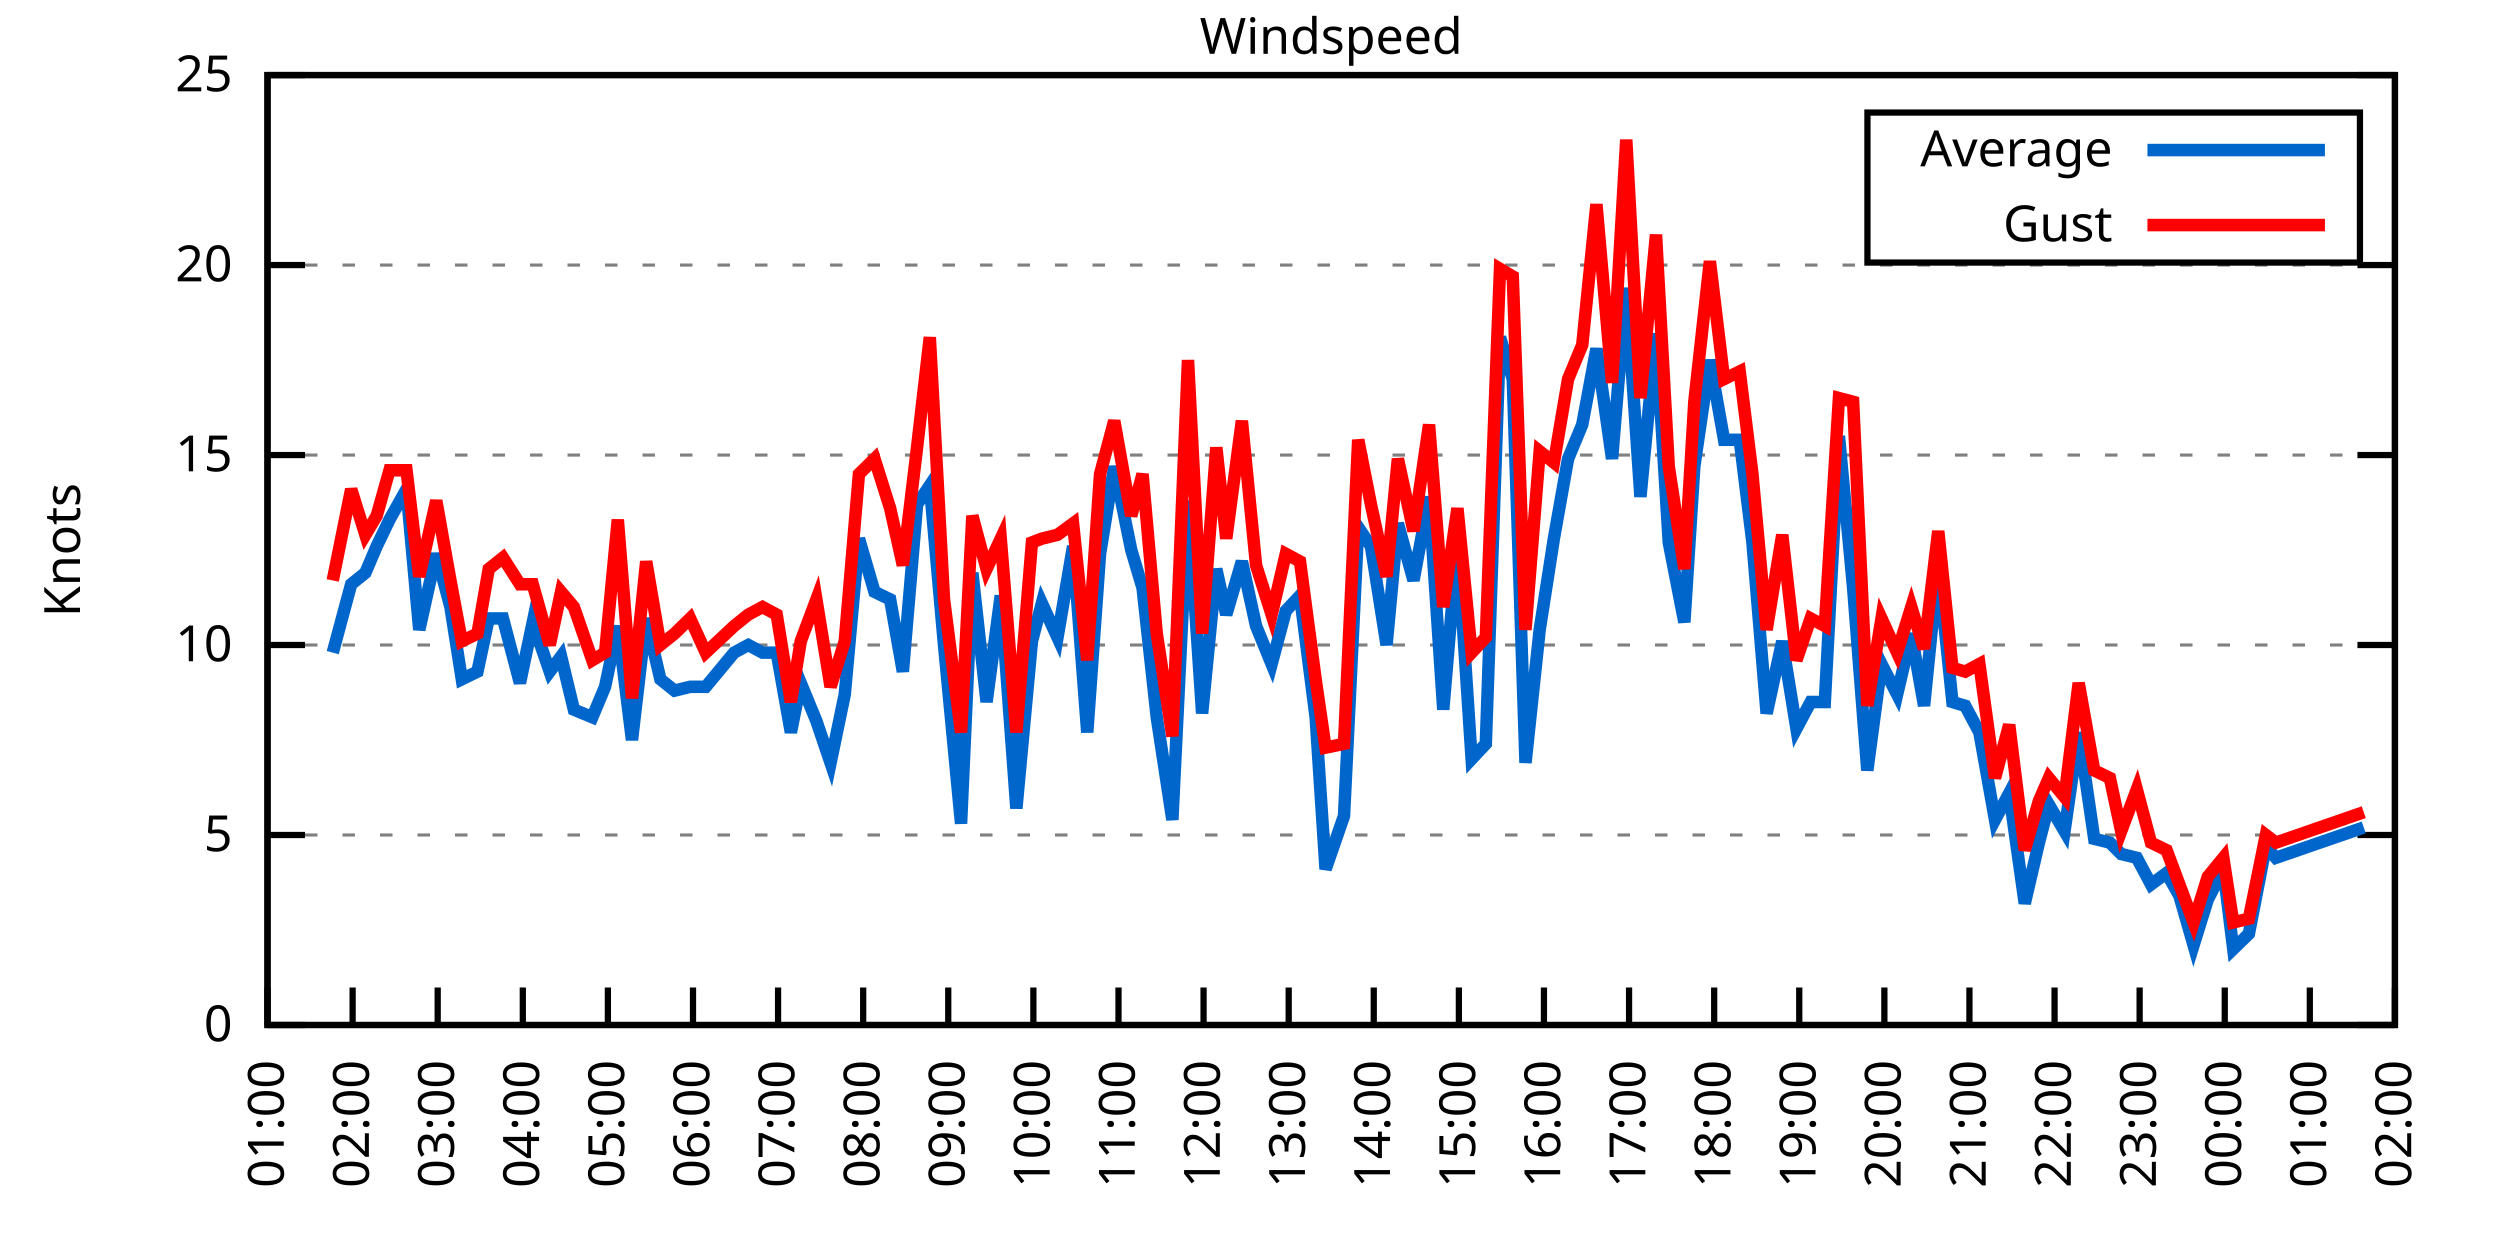
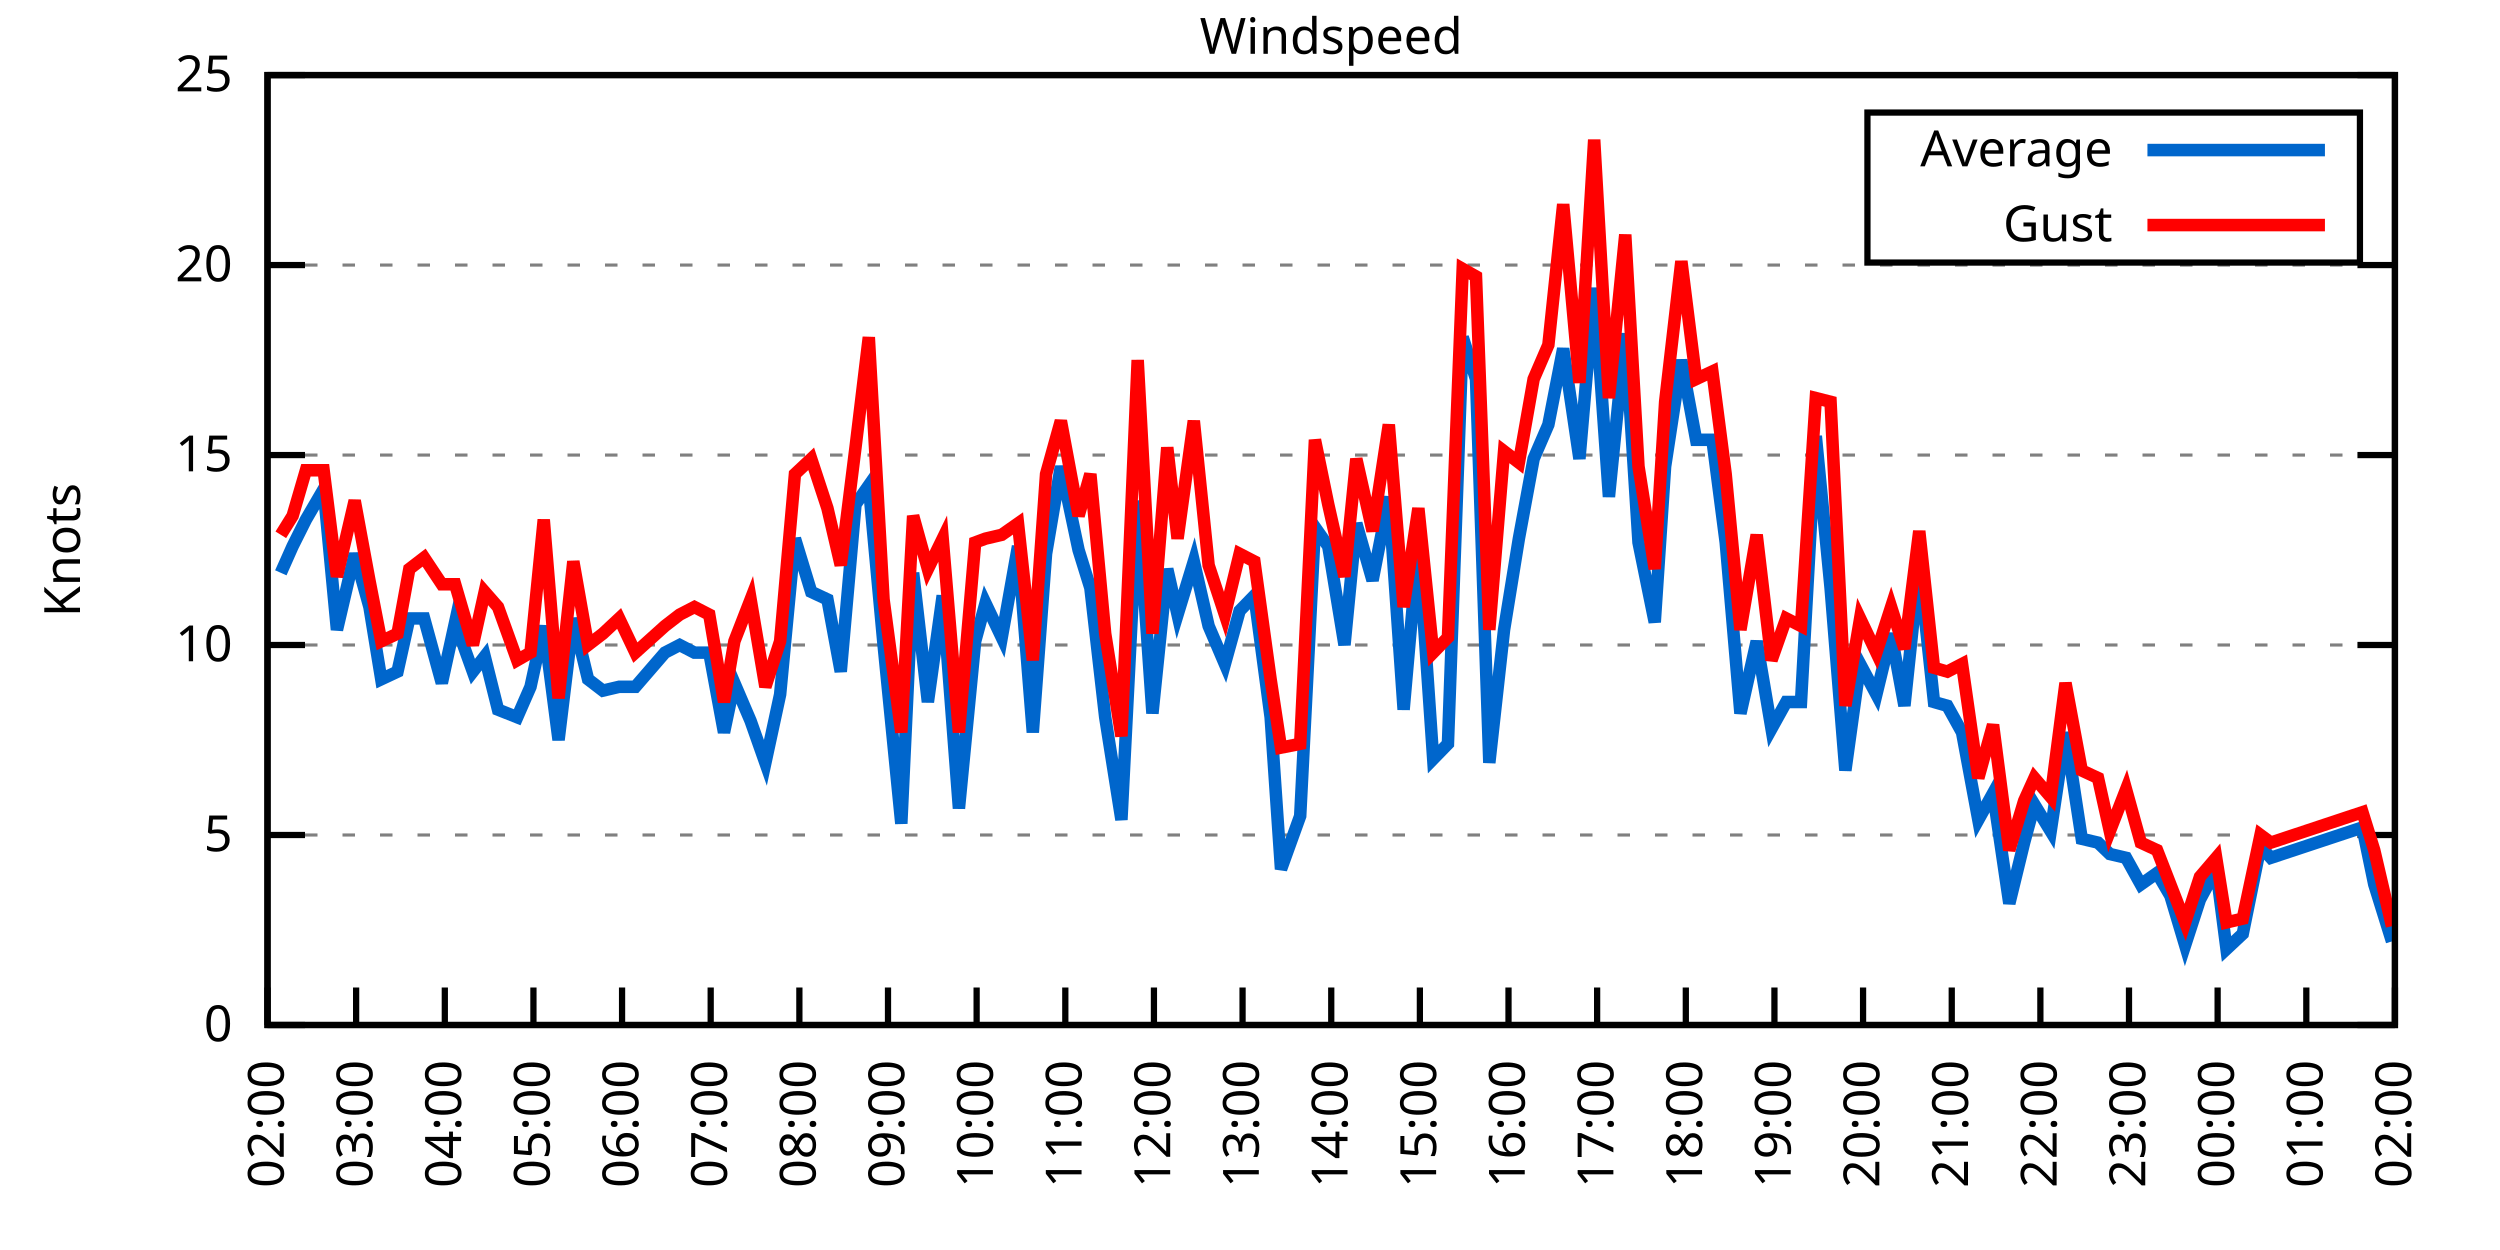
<svg xmlns="http://www.w3.org/2000/svg" xmlns:xlink="http://www.w3.org/1999/xlink" width="400" height="200" viewBox="0 0 400 200">
  <g id="gnuplot_canvas">
    <rect x="0" y="0" width="400" height="200" fill="none" />
    <defs>
      <circle id="gpDot" r="0.5" stroke-width="0.5" stroke="currentColor" />
      <path id="gpPt0" stroke-width="0.333" stroke="currentColor" d="M-1,0 h2 M0,-1 v2" />
      <path id="gpPt1" stroke-width="0.333" stroke="currentColor" d="M-1,-1 L1,1 M1,-1 L-1,1" />
      <path id="gpPt2" stroke-width="0.333" stroke="currentColor" d="M-1,0 L1,0 M0,-1 L0,1 M-1,-1 L1,1 M-1,1 L1,-1" />
      <rect id="gpPt3" stroke-width="0.333" stroke="currentColor" x="-1" y="-1" width="2" height="2" />
      <rect id="gpPt4" stroke-width="0.333" stroke="currentColor" fill="currentColor" x="-1" y="-1" width="2" height="2" />
      <circle id="gpPt5" stroke-width="0.333" stroke="currentColor" cx="0" cy="0" r="1" />
      <use xlink:href="#gpPt5" id="gpPt6" fill="currentColor" stroke="none" />
      <path id="gpPt7" stroke-width="0.333" stroke="currentColor" d="M0,-1.33 L-1.33,0.67 L1.33,0.67 z" />
      <use xlink:href="#gpPt7" id="gpPt8" fill="currentColor" stroke="none" />
      <use xlink:href="#gpPt7" id="gpPt9" stroke="currentColor" transform="rotate(180)" />
      <use xlink:href="#gpPt9" id="gpPt10" fill="currentColor" stroke="none" />
      <use xlink:href="#gpPt3" id="gpPt11" stroke="currentColor" transform="rotate(45)" />
      <use xlink:href="#gpPt11" id="gpPt12" fill="currentColor" stroke="none" />
      <path id="gpPt13" stroke-width="0.333" stroke="currentColor" d="M0,1.330 L1.265,0.411 L0.782,-1.067 L-0.782,-1.076 L-1.265,0.411 z" />
      <use xlink:href="#gpPt13" id="gpPt14" fill="currentColor" stroke="none" />
      <filter id="textbox" filterUnits="objectBoundingBox" x="0" y="0" height="1" width="1">
        <feFlood flood-color="white" flood-opacity="1" result="bgnd" />
        <feComposite in="SourceGraphic" in2="bgnd" operator="atop" />
      </filter>
      <filter id="greybox" filterUnits="objectBoundingBox" x="0" y="0" height="1" width="1">
        <feFlood flood-color="lightgrey" flood-opacity="1" result="grey" />
        <feComposite in="SourceGraphic" in2="grey" operator="atop" />
      </filter>
    </defs>
    <g fill="none" color="white" stroke="currentColor" stroke-width="1.00" stroke-linecap="butt" stroke-linejoin="miter">
</g>
    <g fill="none" color="black" stroke="currentColor" stroke-width="1.00" stroke-linecap="butt" stroke-linejoin="miter">
      <g stroke="none" shape-rendering="crispEdges">
        <polygon fill="rgb(255, 255, 255)" points="42.80,164.00 383.18,164.00 383.18,12.02 42.80,12.02 " />
      </g>
    </g>
    <g fill="none" color="black" stroke="currentColor" stroke-width="1.00" stroke-linecap="butt" stroke-linejoin="miter">
</g>
    <g fill="none" color="black" stroke="black" stroke-width="0.50" stroke-linecap="butt" stroke-linejoin="miter">
</g>
    <g fill="none" color="gray" stroke="currentColor" stroke-width="0.50" stroke-linecap="butt" stroke-linejoin="miter">
      <path stroke="gray" stroke-dasharray="2,4" class="gridline" d="M42.80,164.00 L383.19,164.00  " />
    </g>
    <g fill="none" color="gray" stroke="gray" stroke-width="1.00" stroke-linecap="butt" stroke-linejoin="miter">
</g>
    <g fill="none" color="black" stroke="currentColor" stroke-width="1.00" stroke-linecap="butt" stroke-linejoin="miter">
      <path stroke="black" d="M42.80,164.00 L48.80,164.00 M383.19,164.00 L377.19,164.00  " />
      <g transform="translate(37.20,166.60)" stroke="none" fill="black" font-family="Sans" font-size="8.00" text-anchor="end">
        <text>
          <tspan font-family="Sans"> 0</tspan>
        </text>
      </g>
    </g>
    <g fill="none" color="black" stroke="currentColor" stroke-width="1.00" stroke-linecap="butt" stroke-linejoin="miter">
</g>
    <g fill="none" color="black" stroke="black" stroke-width="0.50" stroke-linecap="butt" stroke-linejoin="miter">
</g>
    <g fill="none" color="gray" stroke="currentColor" stroke-width="0.50" stroke-linecap="butt" stroke-linejoin="miter">
      <path stroke="gray" stroke-dasharray="2,4" class="gridline" d="M42.80,133.60 L383.19,133.60  " />
    </g>
    <g fill="none" color="gray" stroke="gray" stroke-width="1.00" stroke-linecap="butt" stroke-linejoin="miter">
</g>
    <g fill="none" color="black" stroke="currentColor" stroke-width="1.00" stroke-linecap="butt" stroke-linejoin="miter">
      <path stroke="black" d="M42.80,133.60 L48.80,133.60 M383.19,133.60 L377.19,133.60  " />
      <g transform="translate(37.20,136.20)" stroke="none" fill="black" font-family="Sans" font-size="8.00" text-anchor="end">
        <text>
          <tspan font-family="Sans"> 5</tspan>
        </text>
      </g>
    </g>
    <g fill="none" color="black" stroke="currentColor" stroke-width="1.00" stroke-linecap="butt" stroke-linejoin="miter">
</g>
    <g fill="none" color="black" stroke="black" stroke-width="0.50" stroke-linecap="butt" stroke-linejoin="miter">
</g>
    <g fill="none" color="gray" stroke="currentColor" stroke-width="0.50" stroke-linecap="butt" stroke-linejoin="miter">
      <path stroke="gray" stroke-dasharray="2,4" class="gridline" d="M42.80,103.20 L383.19,103.20  " />
    </g>
    <g fill="none" color="gray" stroke="gray" stroke-width="1.00" stroke-linecap="butt" stroke-linejoin="miter">
</g>
    <g fill="none" color="black" stroke="currentColor" stroke-width="1.00" stroke-linecap="butt" stroke-linejoin="miter">
      <path stroke="black" d="M42.80,103.20 L48.80,103.20 M383.19,103.20 L377.19,103.20  " />
      <g transform="translate(37.20,105.80)" stroke="none" fill="black" font-family="Sans" font-size="8.00" text-anchor="end">
        <text>
          <tspan font-family="Sans"> 10</tspan>
        </text>
      </g>
    </g>
    <g fill="none" color="black" stroke="currentColor" stroke-width="1.00" stroke-linecap="butt" stroke-linejoin="miter">
</g>
    <g fill="none" color="black" stroke="black" stroke-width="0.50" stroke-linecap="butt" stroke-linejoin="miter">
</g>
    <g fill="none" color="gray" stroke="currentColor" stroke-width="0.50" stroke-linecap="butt" stroke-linejoin="miter">
      <path stroke="gray" stroke-dasharray="2,4" class="gridline" d="M42.80,72.81 L383.19,72.81  " />
    </g>
    <g fill="none" color="gray" stroke="gray" stroke-width="1.00" stroke-linecap="butt" stroke-linejoin="miter">
</g>
    <g fill="none" color="black" stroke="currentColor" stroke-width="1.00" stroke-linecap="butt" stroke-linejoin="miter">
      <path stroke="black" d="M42.80,72.81 L48.80,72.81 M383.19,72.81 L377.19,72.81  " />
      <g transform="translate(37.20,75.41)" stroke="none" fill="black" font-family="Sans" font-size="8.00" text-anchor="end">
        <text>
          <tspan font-family="Sans"> 15</tspan>
        </text>
      </g>
    </g>
    <g fill="none" color="black" stroke="currentColor" stroke-width="1.00" stroke-linecap="butt" stroke-linejoin="miter">
</g>
    <g fill="none" color="black" stroke="black" stroke-width="0.50" stroke-linecap="butt" stroke-linejoin="miter">
</g>
    <g fill="none" color="gray" stroke="currentColor" stroke-width="0.50" stroke-linecap="butt" stroke-linejoin="miter">
      <path stroke="gray" stroke-dasharray="2,4" class="gridline" d="M42.80,42.41 L383.19,42.41  " />
    </g>
    <g fill="none" color="gray" stroke="gray" stroke-width="1.00" stroke-linecap="butt" stroke-linejoin="miter">
</g>
    <g fill="none" color="black" stroke="currentColor" stroke-width="1.00" stroke-linecap="butt" stroke-linejoin="miter">
      <path stroke="black" d="M42.80,42.41 L48.80,42.41 M383.19,42.41 L377.19,42.41  " />
      <g transform="translate(37.20,45.01)" stroke="none" fill="black" font-family="Sans" font-size="8.00" text-anchor="end">
        <text>
          <tspan font-family="Sans"> 20</tspan>
        </text>
      </g>
    </g>
    <g fill="none" color="black" stroke="currentColor" stroke-width="1.00" stroke-linecap="butt" stroke-linejoin="miter">
</g>
    <g fill="none" color="black" stroke="black" stroke-width="0.50" stroke-linecap="butt" stroke-linejoin="miter">
</g>
    <g fill="none" color="gray" stroke="currentColor" stroke-width="0.50" stroke-linecap="butt" stroke-linejoin="miter">
      <path stroke="gray" stroke-dasharray="2,4" class="gridline" d="M42.80,12.01 L383.19,12.01  " />
    </g>
    <g fill="none" color="gray" stroke="gray" stroke-width="1.00" stroke-linecap="butt" stroke-linejoin="miter">
</g>
    <g fill="none" color="black" stroke="currentColor" stroke-width="1.00" stroke-linecap="butt" stroke-linejoin="miter">
      <path stroke="black" d="M42.80,12.01 L48.80,12.01 M383.19,12.01 L377.19,12.01  " />
      <g transform="translate(37.20,14.61)" stroke="none" fill="black" font-family="Sans" font-size="8.00" text-anchor="end">
        <text>
          <tspan font-family="Sans"> 25</tspan>
        </text>
      </g>
    </g>
    <g fill="none" color="black" stroke="currentColor" stroke-width="1.00" stroke-linecap="butt" stroke-linejoin="miter">
      <path stroke="black" d="M42.80,164.00 L42.80,158.00  " />
      <g transform="translate(45.40,169.60) rotate(270.00)" stroke="none" fill="black" font-family="Sans" font-size="8.00" text-anchor="end">
        <text>
-           <tspan font-family="Sans">01:00</tspan>
-         </text>
-       </g>
-     </g>
-     <g fill="none" color="black" stroke="currentColor" stroke-width="1.00" stroke-linecap="butt" stroke-linejoin="miter">
-       <path stroke="black" d="M56.42,164.00 L56.42,158.00  " />
-       <g transform="translate(59.02,169.60) rotate(270.00)" stroke="none" fill="black" font-family="Sans" font-size="8.00" text-anchor="end">
-         <text>
          <tspan font-family="Sans">02:00</tspan>
        </text>
      </g>
    </g>
    <g fill="none" color="black" stroke="currentColor" stroke-width="1.00" stroke-linecap="butt" stroke-linejoin="miter">
-       <path stroke="black" d="M70.03,164.00 L70.03,158.00  " />
-       <g transform="translate(72.63,169.60) rotate(270.00)" stroke="none" fill="black" font-family="Sans" font-size="8.00" text-anchor="end">
+       <path stroke="black" d="M56.98,164.00 L56.98,158.00  " />
+       <g transform="translate(59.58,169.60) rotate(270.00)" stroke="none" fill="black" font-family="Sans" font-size="8.00" text-anchor="end">
        <text>
          <tspan font-family="Sans">03:00</tspan>
        </text>
      </g>
    </g>
    <g fill="none" color="black" stroke="currentColor" stroke-width="1.00" stroke-linecap="butt" stroke-linejoin="miter">
-       <path stroke="black" d="M83.65,164.00 L83.65,158.00  " />
-       <g transform="translate(86.25,169.60) rotate(270.00)" stroke="none" fill="black" font-family="Sans" font-size="8.00" text-anchor="end">
+       <path stroke="black" d="M71.17,164.00 L71.17,158.00  " />
+       <g transform="translate(73.77,169.60) rotate(270.00)" stroke="none" fill="black" font-family="Sans" font-size="8.00" text-anchor="end">
        <text>
          <tspan font-family="Sans">04:00</tspan>
        </text>
      </g>
    </g>
    <g fill="none" color="black" stroke="currentColor" stroke-width="1.00" stroke-linecap="butt" stroke-linejoin="miter">
-       <path stroke="black" d="M97.26,164.00 L97.26,158.00  " />
-       <g transform="translate(99.86,169.60) rotate(270.00)" stroke="none" fill="black" font-family="Sans" font-size="8.00" text-anchor="end">
+       <path stroke="black" d="M85.35,164.00 L85.35,158.00  " />
+       <g transform="translate(87.95,169.60) rotate(270.00)" stroke="none" fill="black" font-family="Sans" font-size="8.00" text-anchor="end">
        <text>
          <tspan font-family="Sans">05:00</tspan>
        </text>
      </g>
    </g>
    <g fill="none" color="black" stroke="currentColor" stroke-width="1.00" stroke-linecap="butt" stroke-linejoin="miter">
-       <path stroke="black" d="M110.88,164.00 L110.88,158.00  " />
-       <g transform="translate(113.48,169.60) rotate(270.00)" stroke="none" fill="black" font-family="Sans" font-size="8.00" text-anchor="end">
+       <path stroke="black" d="M99.53,164.00 L99.53,158.00  " />
+       <g transform="translate(102.13,169.60) rotate(270.00)" stroke="none" fill="black" font-family="Sans" font-size="8.00" text-anchor="end">
        <text>
          <tspan font-family="Sans">06:00</tspan>
        </text>
      </g>
    </g>
    <g fill="none" color="black" stroke="currentColor" stroke-width="1.00" stroke-linecap="butt" stroke-linejoin="miter">
-       <path stroke="black" d="M124.49,164.00 L124.49,158.00  " />
-       <g transform="translate(127.09,169.60) rotate(270.00)" stroke="none" fill="black" font-family="Sans" font-size="8.00" text-anchor="end">
+       <path stroke="black" d="M113.71,164.00 L113.71,158.00  " />
+       <g transform="translate(116.31,169.60) rotate(270.00)" stroke="none" fill="black" font-family="Sans" font-size="8.00" text-anchor="end">
        <text>
          <tspan font-family="Sans">07:00</tspan>
        </text>
      </g>
    </g>
    <g fill="none" color="black" stroke="currentColor" stroke-width="1.00" stroke-linecap="butt" stroke-linejoin="miter">
-       <path stroke="black" d="M138.11,164.00 L138.11,158.00  " />
-       <g transform="translate(140.71,169.60) rotate(270.00)" stroke="none" fill="black" font-family="Sans" font-size="8.00" text-anchor="end">
+       <path stroke="black" d="M127.90,164.00 L127.90,158.00  " />
+       <g transform="translate(130.50,169.60) rotate(270.00)" stroke="none" fill="black" font-family="Sans" font-size="8.00" text-anchor="end">
        <text>
          <tspan font-family="Sans">08:00</tspan>
        </text>
      </g>
    </g>
    <g fill="none" color="black" stroke="currentColor" stroke-width="1.00" stroke-linecap="butt" stroke-linejoin="miter">
-       <path stroke="black" d="M151.72,164.00 L151.72,158.00  " />
-       <g transform="translate(154.32,169.60) rotate(270.00)" stroke="none" fill="black" font-family="Sans" font-size="8.00" text-anchor="end">
+       <path stroke="black" d="M142.08,164.00 L142.08,158.00  " />
+       <g transform="translate(144.68,169.60) rotate(270.00)" stroke="none" fill="black" font-family="Sans" font-size="8.00" text-anchor="end">
        <text>
          <tspan font-family="Sans">09:00</tspan>
        </text>
      </g>
    </g>
    <g fill="none" color="black" stroke="currentColor" stroke-width="1.00" stroke-linecap="butt" stroke-linejoin="miter">
-       <path stroke="black" d="M165.34,164.00 L165.34,158.00  " />
-       <g transform="translate(167.94,169.60) rotate(270.00)" stroke="none" fill="black" font-family="Sans" font-size="8.00" text-anchor="end">
+       <path stroke="black" d="M156.26,164.00 L156.26,158.00  " />
+       <g transform="translate(158.86,169.60) rotate(270.00)" stroke="none" fill="black" font-family="Sans" font-size="8.00" text-anchor="end">
        <text>
          <tspan font-family="Sans">10:00</tspan>
        </text>
      </g>
    </g>
    <g fill="none" color="black" stroke="currentColor" stroke-width="1.00" stroke-linecap="butt" stroke-linejoin="miter">
-       <path stroke="black" d="M178.96,164.00 L178.96,158.00  " />
-       <g transform="translate(181.56,169.60) rotate(270.00)" stroke="none" fill="black" font-family="Sans" font-size="8.00" text-anchor="end">
+       <path stroke="black" d="M170.45,164.00 L170.45,158.00  " />
+       <g transform="translate(173.05,169.60) rotate(270.00)" stroke="none" fill="black" font-family="Sans" font-size="8.00" text-anchor="end">
        <text>
          <tspan font-family="Sans">11:00</tspan>
        </text>
      </g>
    </g>
    <g fill="none" color="black" stroke="currentColor" stroke-width="1.00" stroke-linecap="butt" stroke-linejoin="miter">
-       <path stroke="black" d="M192.57,164.00 L192.57,158.00  " />
-       <g transform="translate(195.17,169.60) rotate(270.00)" stroke="none" fill="black" font-family="Sans" font-size="8.00" text-anchor="end">
+       <path stroke="black" d="M184.63,164.00 L184.63,158.00  " />
+       <g transform="translate(187.23,169.60) rotate(270.00)" stroke="none" fill="black" font-family="Sans" font-size="8.00" text-anchor="end">
        <text>
          <tspan font-family="Sans">12:00</tspan>
        </text>
      </g>
    </g>
    <g fill="none" color="black" stroke="currentColor" stroke-width="1.00" stroke-linecap="butt" stroke-linejoin="miter">
-       <path stroke="black" d="M206.19,164.00 L206.19,158.00  " />
-       <g transform="translate(208.79,169.60) rotate(270.00)" stroke="none" fill="black" font-family="Sans" font-size="8.00" text-anchor="end">
+       <path stroke="black" d="M198.81,164.00 L198.81,158.00  " />
+       <g transform="translate(201.41,169.60) rotate(270.00)" stroke="none" fill="black" font-family="Sans" font-size="8.00" text-anchor="end">
        <text>
          <tspan font-family="Sans">13:00</tspan>
        </text>
      </g>
    </g>
    <g fill="none" color="black" stroke="currentColor" stroke-width="1.00" stroke-linecap="butt" stroke-linejoin="miter">
-       <path stroke="black" d="M219.80,164.00 L219.80,158.00  " />
-       <g transform="translate(222.40,169.60) rotate(270.00)" stroke="none" fill="black" font-family="Sans" font-size="8.00" text-anchor="end">
+       <path stroke="black" d="M213.00,164.00 L213.00,158.00  " />
+       <g transform="translate(215.60,169.60) rotate(270.00)" stroke="none" fill="black" font-family="Sans" font-size="8.00" text-anchor="end">
        <text>
          <tspan font-family="Sans">14:00</tspan>
        </text>
      </g>
    </g>
    <g fill="none" color="black" stroke="currentColor" stroke-width="1.00" stroke-linecap="butt" stroke-linejoin="miter">
-       <path stroke="black" d="M233.42,164.00 L233.42,158.00  " />
-       <g transform="translate(236.02,169.60) rotate(270.00)" stroke="none" fill="black" font-family="Sans" font-size="8.00" text-anchor="end">
+       <path stroke="black" d="M227.18,164.00 L227.18,158.00  " />
+       <g transform="translate(229.78,169.60) rotate(270.00)" stroke="none" fill="black" font-family="Sans" font-size="8.00" text-anchor="end">
        <text>
          <tspan font-family="Sans">15:00</tspan>
        </text>
      </g>
    </g>
    <g fill="none" color="black" stroke="currentColor" stroke-width="1.00" stroke-linecap="butt" stroke-linejoin="miter">
-       <path stroke="black" d="M247.03,164.00 L247.03,158.00  " />
-       <g transform="translate(249.63,169.60) rotate(270.00)" stroke="none" fill="black" font-family="Sans" font-size="8.00" text-anchor="end">
+       <path stroke="black" d="M241.36,164.00 L241.36,158.00  " />
+       <g transform="translate(243.96,169.60) rotate(270.00)" stroke="none" fill="black" font-family="Sans" font-size="8.00" text-anchor="end">
        <text>
          <tspan font-family="Sans">16:00</tspan>
        </text>
      </g>
    </g>
    <g fill="none" color="black" stroke="currentColor" stroke-width="1.00" stroke-linecap="butt" stroke-linejoin="miter">
-       <path stroke="black" d="M260.65,164.00 L260.65,158.00  " />
-       <g transform="translate(263.25,169.60) rotate(270.00)" stroke="none" fill="black" font-family="Sans" font-size="8.00" text-anchor="end">
+       <path stroke="black" d="M255.54,164.00 L255.54,158.00  " />
+       <g transform="translate(258.14,169.60) rotate(270.00)" stroke="none" fill="black" font-family="Sans" font-size="8.00" text-anchor="end">
        <text>
          <tspan font-family="Sans">17:00</tspan>
        </text>
      </g>
    </g>
    <g fill="none" color="black" stroke="currentColor" stroke-width="1.00" stroke-linecap="butt" stroke-linejoin="miter">
-       <path stroke="black" d="M274.27,164.00 L274.27,158.00  " />
-       <g transform="translate(276.87,169.60) rotate(270.00)" stroke="none" fill="black" font-family="Sans" font-size="8.00" text-anchor="end">
+       <path stroke="black" d="M269.73,164.00 L269.73,158.00  " />
+       <g transform="translate(272.33,169.60) rotate(270.00)" stroke="none" fill="black" font-family="Sans" font-size="8.00" text-anchor="end">
        <text>
          <tspan font-family="Sans">18:00</tspan>
        </text>
      </g>
    </g>
    <g fill="none" color="black" stroke="currentColor" stroke-width="1.00" stroke-linecap="butt" stroke-linejoin="miter">
-       <path stroke="black" d="M287.88,164.00 L287.88,158.00  " />
-       <g transform="translate(290.48,169.60) rotate(270.00)" stroke="none" fill="black" font-family="Sans" font-size="8.00" text-anchor="end">
+       <path stroke="black" d="M283.91,164.00 L283.91,158.00  " />
+       <g transform="translate(286.51,169.60) rotate(270.00)" stroke="none" fill="black" font-family="Sans" font-size="8.00" text-anchor="end">
        <text>
          <tspan font-family="Sans">19:00</tspan>
        </text>
      </g>
    </g>
    <g fill="none" color="black" stroke="currentColor" stroke-width="1.00" stroke-linecap="butt" stroke-linejoin="miter">
-       <path stroke="black" d="M301.50,164.00 L301.50,158.00  " />
-       <g transform="translate(304.10,169.60) rotate(270.00)" stroke="none" fill="black" font-family="Sans" font-size="8.00" text-anchor="end">
+       <path stroke="black" d="M298.09,164.00 L298.09,158.00  " />
+       <g transform="translate(300.69,169.60) rotate(270.00)" stroke="none" fill="black" font-family="Sans" font-size="8.00" text-anchor="end">
        <text>
          <tspan font-family="Sans">20:00</tspan>
        </text>
      </g>
    </g>
    <g fill="none" color="black" stroke="currentColor" stroke-width="1.00" stroke-linecap="butt" stroke-linejoin="miter">
-       <path stroke="black" d="M315.11,164.00 L315.11,158.00  " />
-       <g transform="translate(317.71,169.60) rotate(270.00)" stroke="none" fill="black" font-family="Sans" font-size="8.00" text-anchor="end">
+       <path stroke="black" d="M312.28,164.00 L312.28,158.00  " />
+       <g transform="translate(314.88,169.60) rotate(270.00)" stroke="none" fill="black" font-family="Sans" font-size="8.00" text-anchor="end">
        <text>
          <tspan font-family="Sans">21:00</tspan>
        </text>
      </g>
    </g>
    <g fill="none" color="black" stroke="currentColor" stroke-width="1.00" stroke-linecap="butt" stroke-linejoin="miter">
-       <path stroke="black" d="M328.73,164.00 L328.73,158.00  " />
-       <g transform="translate(331.33,169.60) rotate(270.00)" stroke="none" fill="black" font-family="Sans" font-size="8.00" text-anchor="end">
+       <path stroke="black" d="M326.46,164.00 L326.46,158.00  " />
+       <g transform="translate(329.06,169.60) rotate(270.00)" stroke="none" fill="black" font-family="Sans" font-size="8.00" text-anchor="end">
        <text>
          <tspan font-family="Sans">22:00</tspan>
        </text>
      </g>
    </g>
    <g fill="none" color="black" stroke="currentColor" stroke-width="1.00" stroke-linecap="butt" stroke-linejoin="miter">
-       <path stroke="black" d="M342.34,164.00 L342.34,158.00  " />
-       <g transform="translate(344.94,169.60) rotate(270.00)" stroke="none" fill="black" font-family="Sans" font-size="8.00" text-anchor="end">
+       <path stroke="black" d="M340.64,164.00 L340.64,158.00  " />
+       <g transform="translate(343.24,169.60) rotate(270.00)" stroke="none" fill="black" font-family="Sans" font-size="8.00" text-anchor="end">
        <text>
          <tspan font-family="Sans">23:00</tspan>
        </text>
      </g>
    </g>
    <g fill="none" color="black" stroke="currentColor" stroke-width="1.00" stroke-linecap="butt" stroke-linejoin="miter">
-       <path stroke="black" d="M355.96,164.00 L355.96,158.00  " />
-       <g transform="translate(358.56,169.60) rotate(270.00)" stroke="none" fill="black" font-family="Sans" font-size="8.00" text-anchor="end">
+       <path stroke="black" d="M354.82,164.00 L354.82,158.00  " />
+       <g transform="translate(357.42,169.60) rotate(270.00)" stroke="none" fill="black" font-family="Sans" font-size="8.00" text-anchor="end">
        <text>
          <tspan font-family="Sans">00:00</tspan>
        </text>
      </g>
    </g>
    <g fill="none" color="black" stroke="currentColor" stroke-width="1.00" stroke-linecap="butt" stroke-linejoin="miter">
-       <path stroke="black" d="M369.57,164.00 L369.57,158.00  " />
-       <g transform="translate(372.17,169.60) rotate(270.00)" stroke="none" fill="black" font-family="Sans" font-size="8.00" text-anchor="end">
+       <path stroke="black" d="M369.01,164.00 L369.01,158.00  " />
+       <g transform="translate(371.61,169.60) rotate(270.00)" stroke="none" fill="black" font-family="Sans" font-size="8.00" text-anchor="end">
        <text>
          <tspan font-family="Sans">01:00</tspan>
        </text>
      </g>
    </g>
    <g fill="none" color="black" stroke="currentColor" stroke-width="1.00" stroke-linecap="butt" stroke-linejoin="miter">
      <path stroke="black" d="M383.19,164.00 L383.19,158.00  " />
      <g transform="translate(385.79,169.60) rotate(270.00)" stroke="none" fill="black" font-family="Sans" font-size="8.00" text-anchor="end">
        <text>
          <tspan font-family="Sans">02:00</tspan>
        </text>
      </g>
    </g>
    <g fill="none" color="black" stroke="currentColor" stroke-width="1.00" stroke-linecap="butt" stroke-linejoin="miter">
</g>
    <g fill="none" color="black" stroke="currentColor" stroke-width="1.00" stroke-linecap="butt" stroke-linejoin="miter">
      <path stroke="black" d="M42.80,12.01 L42.80,164.00 L383.19,164.00 L383.19,12.01 L42.80,12.01 Z  " />
    </g>
    <g fill="none" color="black" stroke="currentColor" stroke-width="1.00" stroke-linecap="butt" stroke-linejoin="miter">
</g>
    <g fill="none" color="black" stroke="currentColor" stroke-width="1.00" stroke-linecap="butt" stroke-linejoin="miter">
      <path stroke="black" d="M298.79,42.01 L298.79,18.01 L377.59,18.01 L377.59,42.01 L298.79,42.01 Z  " />
    </g>
    <g id="Windspeed_plot_1">
      <g fill="none" color="white" stroke="black" stroke-width="2.00" stroke-linecap="butt" stroke-linejoin="miter">
</g>
      <g fill="none" color="black" stroke="currentColor" stroke-width="2.00" stroke-linecap="butt" stroke-linejoin="miter">
        <g transform="translate(337.99,26.61)" stroke="none" fill="black" font-family="Sans" font-size="8.00" text-anchor="end">
          <text>
            <tspan font-family="Sans">Average</tspan>
          </text>
        </g>
      </g>
      <g fill="none" color="black" stroke="currentColor" stroke-width="2.00" stroke-linecap="butt" stroke-linejoin="miter">
-         <path stroke="rgb(  0, 102, 204)" d="M343.59,24.01 L371.99,24.01 M53.24,104.42 L56.19,93.48 L58.46,91.65 L60.27,87.40 L62.32,83.14 L65.04,78.28   L67.08,100.77 L69.80,88.61 L72.07,97.12 L73.89,108.68 L76.39,107.46 L78.20,98.95 L80.47,98.95 L83.19,109.28   L85.24,99.56 L87.96,107.46 L89.77,105.03 L91.82,113.54 L94.77,114.76 L96.81,109.89 L98.85,100.16 L101.12,118.40   L103.39,98.95 L105.66,108.68 L107.93,110.50 L110.42,109.89 L112.92,109.89 L117.46,104.42 L119.73,103.20 L122.00,104.42   L124.27,104.42 L126.54,117.19 L128.12,109.28 L130.62,115.36 L132.89,122.05 L135.16,111.11 L137.43,86.18 L139.92,94.69   L142.42,95.91 L144.46,107.46 L146.73,80.71 L148.77,77.67 L151.04,103.20 L153.77,131.78 L155.58,91.65 L157.85,112.32   L160.12,95.30 L162.62,129.35 L165.11,102.60 L166.70,96.52 L169.20,101.99 L171.69,87.40 L173.96,117.19 L176.01,88.61   L178.28,74.63 L181.00,88.00 L182.81,94.08 L185.08,114.76 L187.58,131.17 L190.08,80.10 L192.34,114.15 L194.61,91.04   L196.20,98.34 L198.70,89.83 L200.97,100.16 L203.46,106.24 L205.73,97.73 L208.00,95.30 L210.50,114.76 L212.09,139.07   L215.04,130.56 L217.31,84.36 L219.35,87.40 L221.85,103.20 L223.66,83.75 L226.16,92.87 L228.65,79.49 L230.92,113.54   L233.19,86.79 L235.46,121.44 L237.73,119.01 L240.00,53.96 L242.04,60.65 L244.08,122.05 L246.35,100.77 L248.62,86.18   L250.89,73.41 L253.16,67.94 L255.43,55.78 L257.93,73.41 L260.20,46.06 L262.47,79.49 L264.96,53.35 L267.00,86.79   L269.50,99.56 L271.09,74.63 L273.58,57.61 L275.85,70.37 L278.35,70.37 L280.39,86.79 L282.66,114.15 L285.16,102.60   L287.43,116.58 L289.70,112.32 L291.97,112.32 L294.23,69.77 L296.50,94.08 L298.77,123.27 L301.04,106.24 L303.54,111.11   L305.81,101.38 L307.85,112.93 L310.12,90.44 L312.39,112.32 L314.43,112.93 L316.70,117.19 L319.20,131.17 L321.47,126.91   L323.96,144.55 L326.23,134.82 L327.82,128.74 L330.32,132.99 L332.59,117.19 L335.08,134.21 L337.58,134.82 L339.39,136.64   L341.89,137.25 L344.16,141.51 L346.65,139.68 L348.70,143.33 L350.97,151.23 L353.24,143.94 L355.73,139.07 L357.32,151.84   L359.82,149.41 L362.54,135.43 L364.13,137.25 L378.20,132.39  " />
+         <path stroke="rgb(  0, 102, 204)" d="M343.59,24.01 L371.99,24.01 M44.93,91.65 L46.82,87.40 L48.95,83.14 L51.78,78.28 L53.91,100.77 L56.75,88.61   L59.11,97.12 L61.00,108.68 L63.60,107.46 L65.49,98.95 L67.86,98.95 L70.69,109.28 L72.82,99.56 L75.66,107.46   L77.55,105.03 L79.68,113.54 L82.75,114.76 L84.88,109.89 L87.00,100.16 L89.37,118.40 L91.73,98.95 L94.09,108.68   L96.46,110.50 L99.06,109.89 L101.66,109.89 L106.39,104.42 L108.75,103.20 L111.11,104.42 L113.48,104.42 L115.84,117.19   L117.50,109.28 L120.10,115.36 L122.46,122.05 L124.82,111.11 L127.19,86.18 L129.79,94.69 L132.39,95.91 L134.52,107.46   L136.88,80.71 L139.01,77.67 L141.37,103.20 L144.21,131.78 L146.10,91.65 L148.46,112.32 L150.83,95.30 L153.43,129.35   L156.03,102.60 L157.68,96.52 L160.28,101.99 L162.88,87.40 L165.25,117.19 L167.37,88.61 L169.74,74.63 L172.57,88.00   L174.46,94.08 L176.83,114.76 L179.43,131.17 L182.03,80.10 L184.39,114.15 L186.76,91.04 L188.41,98.34 L191.01,89.83   L193.38,100.16 L195.98,106.24 L198.34,97.73 L200.70,95.30 L203.30,114.76 L204.96,139.07 L208.03,130.56 L210.39,84.36   L212.52,87.40 L215.12,103.20 L217.01,83.75 L219.61,92.87 L222.21,79.49 L224.58,113.54 L226.94,86.79 L229.31,121.44   L231.67,119.01 L234.03,53.96 L236.16,60.65 L238.29,122.05 L240.65,100.77 L243.02,86.18 L245.38,73.41 L247.74,67.94   L250.11,55.78 L252.71,73.41 L255.07,46.06 L257.43,79.49 L260.04,53.35 L262.16,86.79 L264.76,99.56 L266.42,74.63   L269.02,57.61 L271.38,70.37 L273.98,70.37 L276.11,86.79 L278.47,114.15 L281.07,102.60 L283.44,116.58 L285.80,112.32   L288.16,112.32 L290.53,69.77 L292.89,94.08 L295.26,123.27 L297.62,106.24 L300.22,111.11 L302.58,101.38 L304.71,112.93   L307.08,90.44 L309.44,112.32 L311.57,112.93 L313.93,117.19 L316.53,131.17 L318.89,126.91 L321.49,144.55 L323.86,134.82   L325.51,128.74 L328.11,132.99 L330.48,117.19 L333.08,134.21 L335.68,134.82 L337.57,136.64 L340.17,137.25 L342.53,141.51   L345.13,139.68 L347.26,143.33 L349.62,151.23 L351.99,143.94 L354.59,139.07 L356.24,151.84 L358.84,149.41 L361.68,135.43   L363.33,137.25 L377.99,132.39 L379.88,141.51 L382.72,150.62  " />
      </g>
    </g>
    <g id="Windspeed_plot_2">
      <g fill="none" color="black" stroke="currentColor" stroke-width="2.00" stroke-linecap="butt" stroke-linejoin="miter">
        <g transform="translate(337.99,38.61)" stroke="none" fill="black" font-family="Sans" font-size="8.00" text-anchor="end">
          <text>
            <tspan font-family="Sans">Gust</tspan>
          </text>
        </g>
      </g>
      <g fill="none" color="black" stroke="currentColor" stroke-width="2.00" stroke-linecap="butt" stroke-linejoin="miter">
-         <path stroke="rgb(255,   0,   0)" d="M343.59,36.01 L371.99,36.01 M53.24,92.87 L56.19,78.28 L58.46,85.57 L60.27,82.53 L62.32,75.24 L65.04,75.24   L67.08,92.26 L69.80,80.10 L72.07,92.87 L73.89,102.60 L76.39,101.38 L78.20,91.04 L80.47,89.22 L83.19,93.48   L85.24,93.48 L87.96,103.20 L89.77,94.69 L91.82,97.12 L94.77,105.64 L96.81,104.42 L98.85,83.14 L101.12,111.72   L103.39,89.83 L105.66,103.20 L107.93,101.38 L110.42,98.95 L112.92,104.42 L117.46,100.16 L119.73,98.34 L122.00,97.12   L124.27,98.34 L126.54,112.32 L128.12,102.60 L130.62,95.91 L132.89,109.89 L135.16,102.60 L137.43,75.85 L139.92,73.41   L142.42,81.32 L144.46,90.44 L146.73,71.59 L148.77,53.96 L151.04,95.91 L153.77,117.19 L155.58,82.53 L157.85,91.04   L160.12,86.18 L162.62,117.19 L165.11,86.79 L166.70,86.18 L169.20,85.57 L171.69,83.75 L173.96,105.64 L176.01,75.85   L178.28,67.33 L181.00,82.53 L182.81,75.85 L185.08,101.38 L187.58,117.80 L190.08,57.61 L192.34,101.38 L194.61,71.59   L196.20,86.18 L198.70,67.33 L200.97,90.44 L203.46,98.34 L205.73,88.61 L208.00,89.83 L210.50,108.68 L212.09,119.62   L215.04,119.01 L217.31,70.37 L219.35,80.71 L221.85,92.26 L223.66,73.41 L226.16,84.97 L228.65,67.94 L230.92,97.12   L233.19,81.32 L235.46,104.42 L237.73,101.99 L240.00,43.02 L242.04,44.23 L244.08,100.77 L246.35,72.20 L248.62,74.02   L250.89,60.65 L253.16,55.18 L255.43,32.68 L257.93,61.25 L260.20,22.35 L262.47,63.69 L264.96,37.54 L267.00,74.63   L269.50,91.04 L271.09,64.29 L273.58,41.80 L275.85,60.65 L278.35,59.43 L280.39,75.85 L282.66,100.77 L285.16,85.57   L287.43,105.64 L289.70,98.95 L291.97,100.16 L294.23,63.69 L296.50,64.29 L298.77,112.93 L301.04,98.95 L303.54,104.42   L305.81,97.12 L307.85,103.81 L310.12,84.97 L312.39,106.85 L314.43,107.46 L316.70,106.24 L319.20,124.48 L321.47,115.97   L323.96,136.03 L326.23,128.13 L327.82,124.48 L330.32,127.52 L332.59,109.28 L335.08,123.27 L337.58,124.48 L339.39,132.99   L341.89,126.31 L344.16,134.82 L346.65,136.03 L348.70,141.51 L350.97,147.59 L353.24,140.29 L355.73,137.25 L357.32,147.59   L359.82,146.98 L362.54,133.60 L364.13,134.82 L378.20,129.95  " />
+         <path stroke="rgb(255,   0,   0)" d="M343.59,36.01 L371.99,36.01 M44.93,85.57 L46.82,82.53 L48.95,75.24 L51.78,75.24 L53.91,92.26 L56.75,80.10   L59.11,92.87 L61.00,102.60 L63.60,101.38 L65.49,91.04 L67.86,89.22 L70.69,93.48 L72.82,93.48 L75.66,103.20   L77.55,94.69 L79.68,97.12 L82.75,105.64 L84.88,104.42 L87.00,83.14 L89.37,111.72 L91.73,89.83 L94.09,103.20   L96.46,101.38 L99.06,98.95 L101.66,104.42 L106.39,100.16 L108.75,98.34 L111.11,97.12 L113.48,98.34 L115.84,112.32   L117.50,102.60 L120.10,95.91 L122.46,109.89 L124.82,102.60 L127.19,75.85 L129.79,73.41 L132.39,81.32 L134.52,90.44   L136.88,71.59 L139.01,53.96 L141.37,95.91 L144.21,117.19 L146.10,82.53 L148.46,91.04 L150.83,86.18 L153.43,117.19   L156.03,86.79 L157.68,86.18 L160.28,85.57 L162.88,83.75 L165.25,105.64 L167.37,75.85 L169.74,67.33 L172.57,82.53   L174.46,75.85 L176.83,101.38 L179.43,117.80 L182.03,57.61 L184.39,101.38 L186.76,71.59 L188.41,86.18 L191.01,67.33   L193.38,90.44 L195.98,98.34 L198.34,88.61 L200.70,89.83 L203.30,108.68 L204.96,119.62 L208.03,119.01 L210.39,70.37   L212.52,80.71 L215.12,92.26 L217.01,73.41 L219.61,84.97 L222.21,67.94 L224.58,97.12 L226.94,81.32 L229.31,104.42   L231.67,101.99 L234.03,43.02 L236.16,44.23 L238.29,100.77 L240.65,72.20 L243.02,74.02 L245.38,60.65 L247.74,55.18   L250.11,32.68 L252.71,61.25 L255.07,22.35 L257.43,63.69 L260.04,37.54 L262.16,74.63 L264.76,91.04 L266.42,64.29   L269.02,41.80 L271.38,60.65 L273.98,59.43 L276.11,75.85 L278.47,100.77 L281.07,85.57 L283.44,105.64 L285.80,98.95   L288.16,100.16 L290.53,63.69 L292.89,64.29 L295.26,112.93 L297.62,98.95 L300.22,104.42 L302.58,97.12 L304.71,103.81   L307.08,84.97 L309.44,106.85 L311.57,107.46 L313.93,106.24 L316.53,124.48 L318.89,115.97 L321.49,136.03 L323.86,128.13   L325.51,124.48 L328.11,127.52 L330.48,109.28 L333.08,123.27 L335.68,124.48 L337.57,132.99 L340.17,126.31 L342.53,134.82   L345.13,136.03 L347.26,141.51 L349.62,147.59 L351.99,140.29 L354.59,137.25 L356.24,147.59 L358.84,146.98 L361.68,133.60   L363.33,134.82 L377.99,129.95 L379.88,136.03 L382.72,148.19  " />
      </g>
    </g>
    <g fill="none" color="black" stroke="currentColor" stroke-width="2.00" stroke-linecap="butt" stroke-linejoin="miter">
</g>
    <g fill="none" color="black" stroke="black" stroke-width="1.00" stroke-linecap="butt" stroke-linejoin="miter">
</g>
    <g fill="none" color="black" stroke="currentColor" stroke-width="1.00" stroke-linecap="butt" stroke-linejoin="miter">
      <path stroke="black" d="M42.80,12.01 L42.80,164.00 L383.19,164.00 L383.19,12.01 L42.80,12.01 Z  " />
      <g transform="translate(12.80,88.01) rotate(270.00)" stroke="none" fill="black" font-family="Sans" font-size="8.00" text-anchor="middle">
        <text>
          <tspan font-family="Sans">Knots</tspan>
        </text>
      </g>
    </g>
    <g fill="none" color="black" stroke="currentColor" stroke-width="1.00" stroke-linecap="butt" stroke-linejoin="miter">
</g>
    <g fill="none" color="black" stroke="currentColor" stroke-width="1.00" stroke-linecap="butt" stroke-linejoin="miter">
      <g transform="translate(212.99,8.61)" stroke="none" fill="black" font-family="Sans" font-size="8.00" text-anchor="middle">
        <text>
          <tspan font-family="Sans">Windspeed</tspan>
        </text>
      </g>
    </g>
    <g fill="none" color="black" stroke="currentColor" stroke-width="1.00" stroke-linecap="butt" stroke-linejoin="miter">
</g>
  </g>
</svg>
